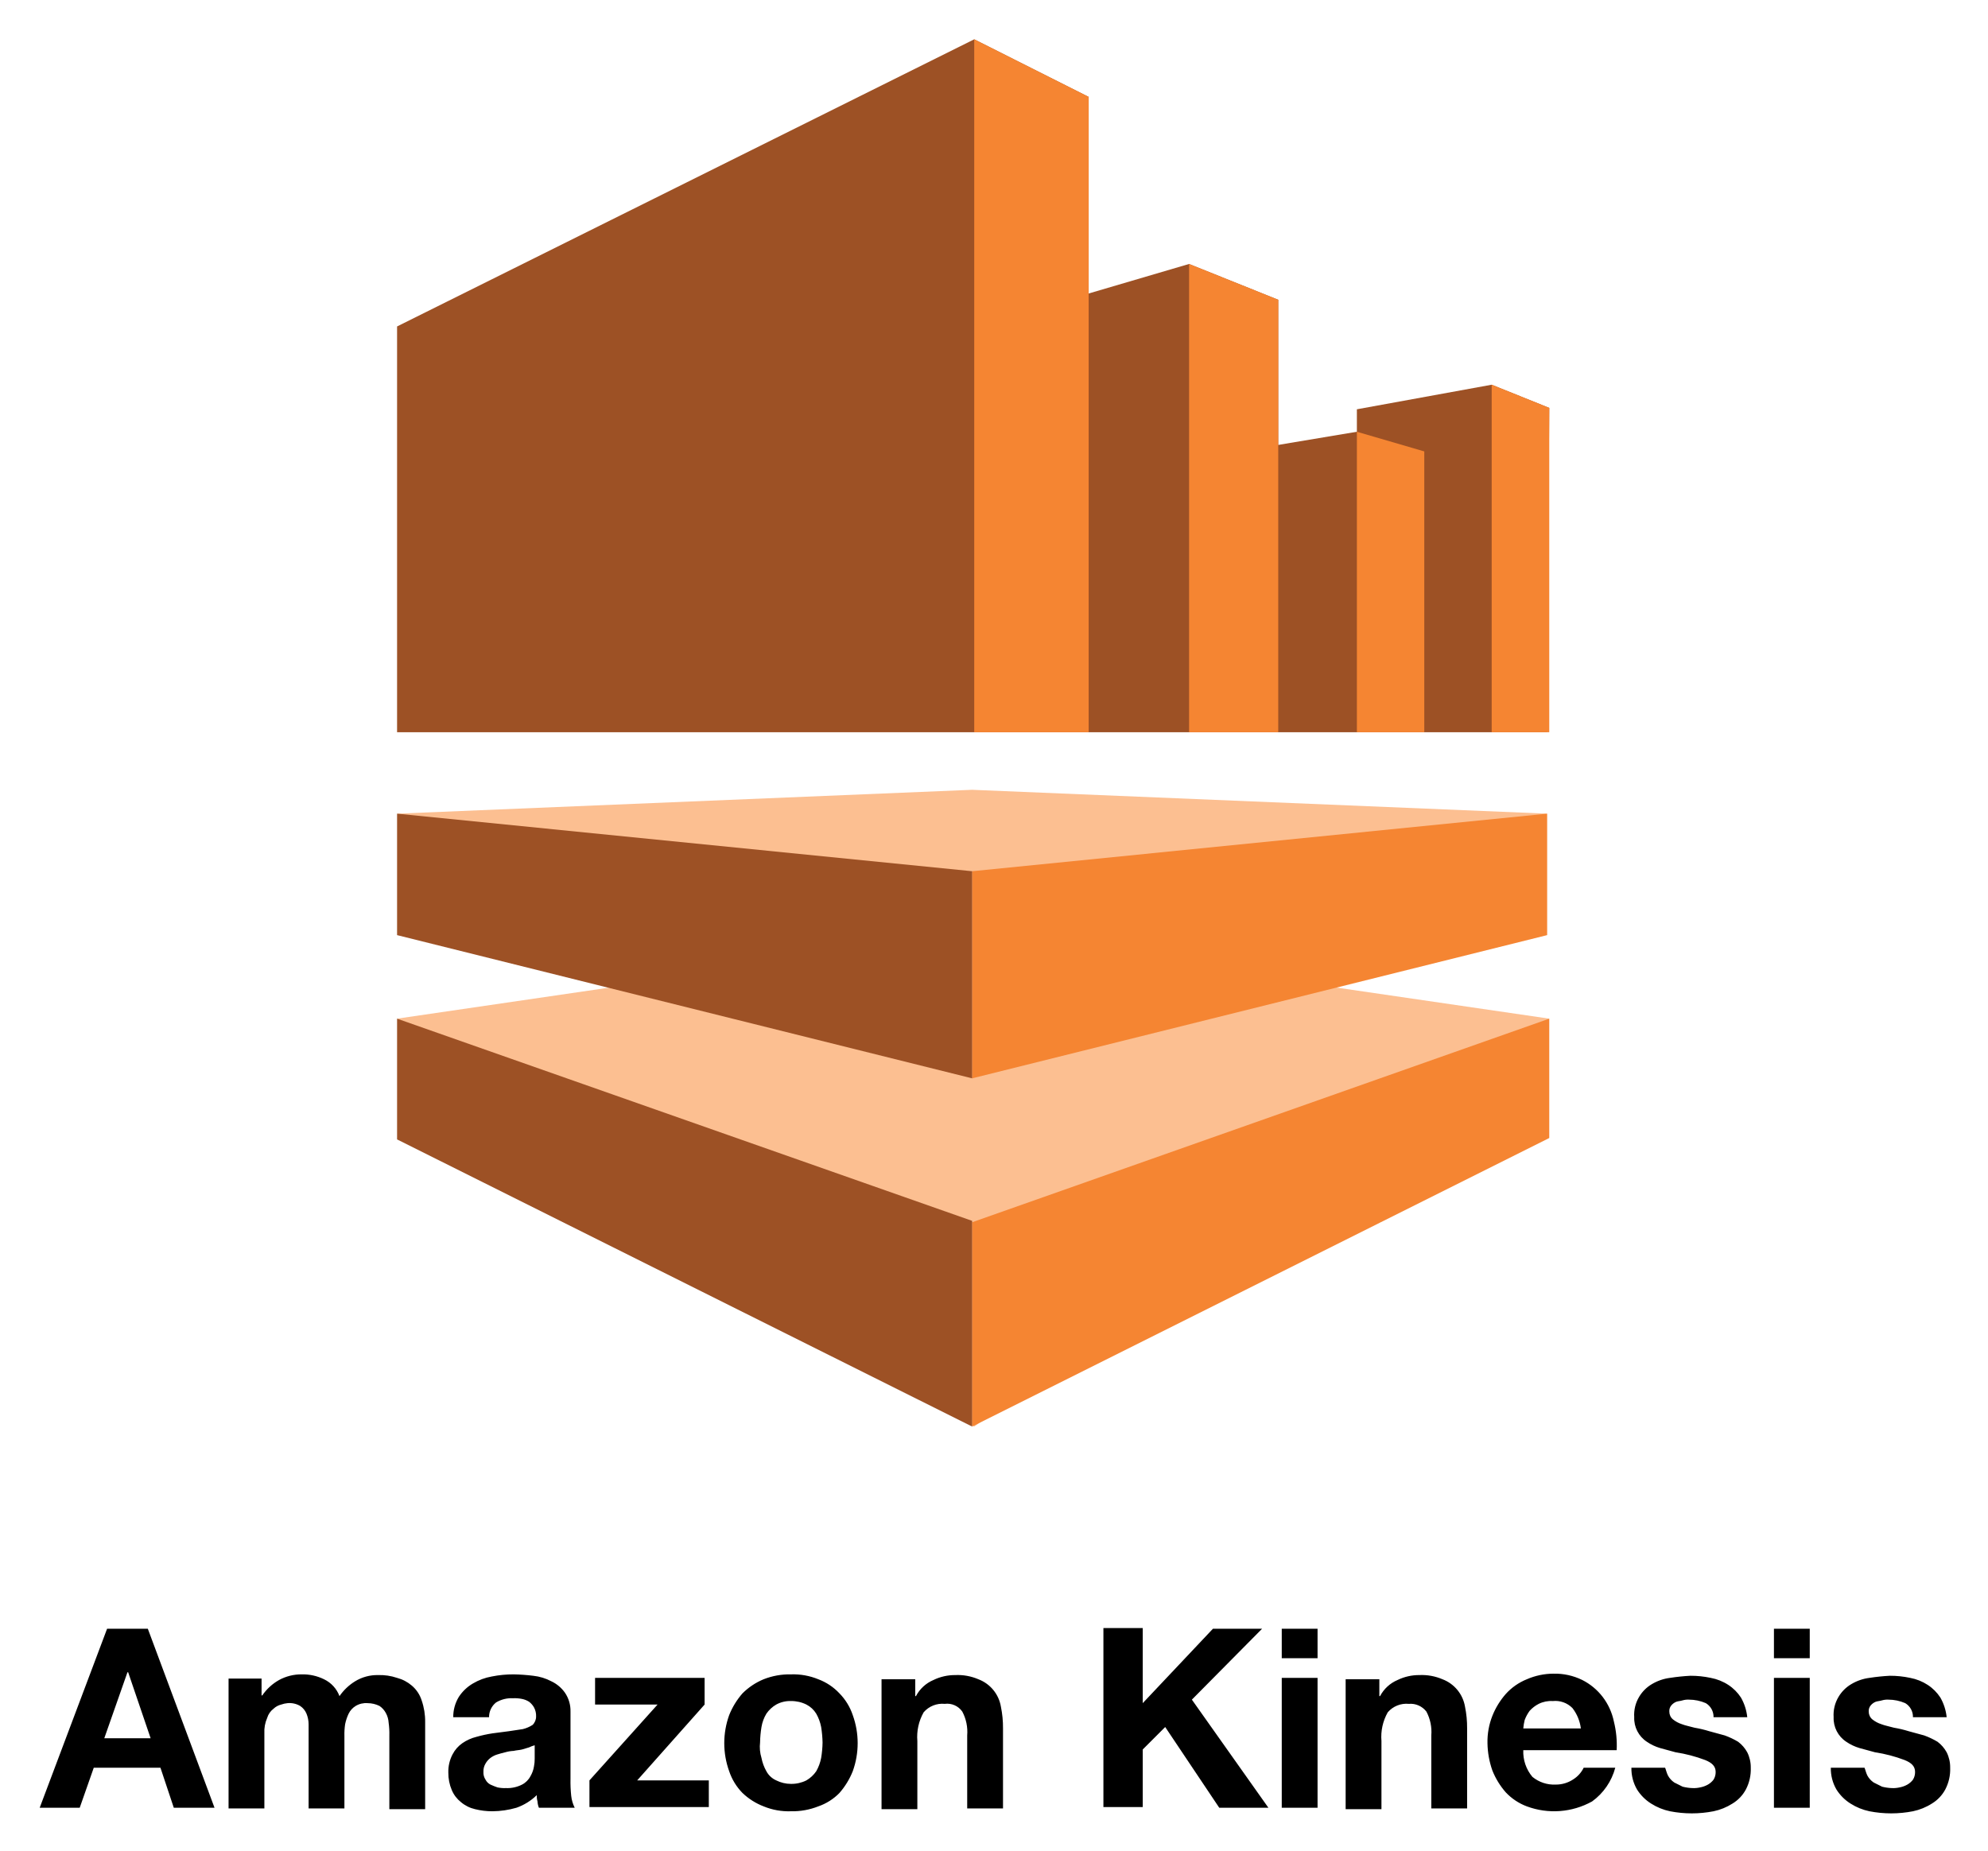
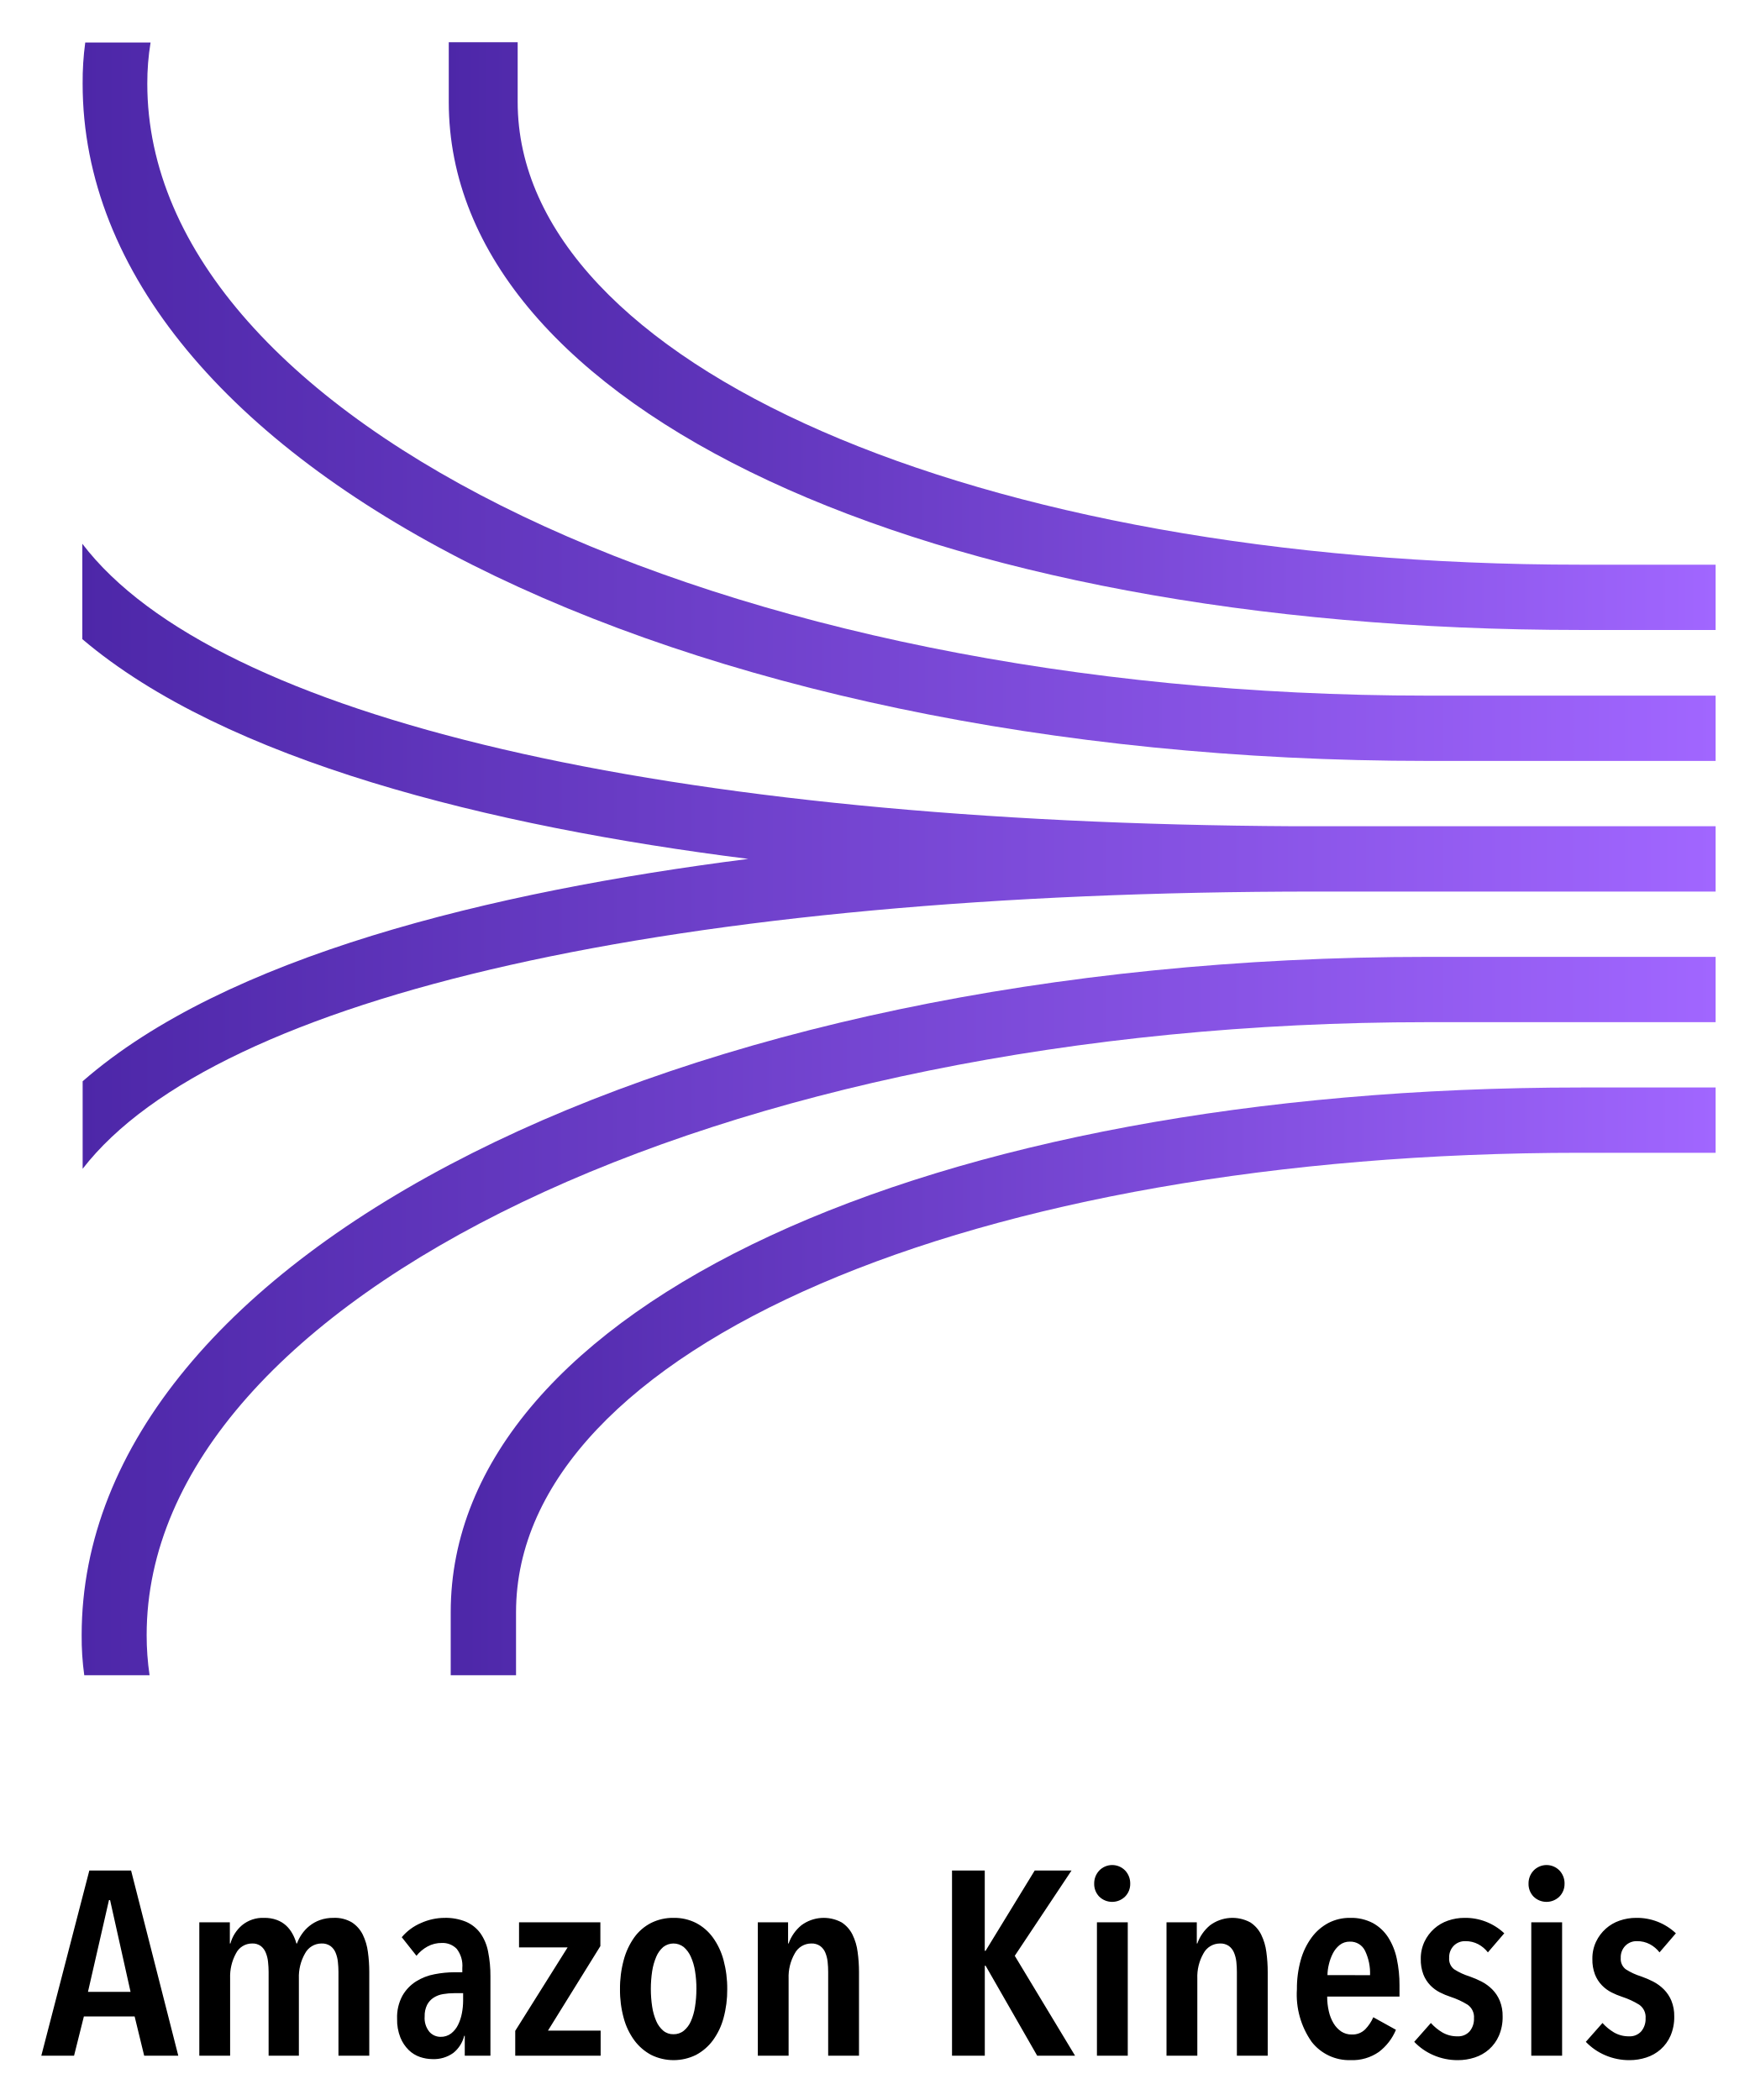
- <svg xmlns="http://www.w3.org/2000/svg" role="img" viewBox="0.30 0.30 283.14 263.64">
+ <svg xmlns="http://www.w3.org/2000/svg" xmlns:xlink="http://www.w3.org/1999/xlink" role="img" viewBox="26.43 -1.32 90.02 107.77">
  <defs>
-     <style>.cls-1{fill:#fcbf91}.cls-2{fill:#9d5125}</style>
+     <linearGradient id="a" x1="30.671" x2="114.462" y1="19.296" y2="19.296" gradientUnits="userSpaceOnUse">
+       <stop offset="0" stop-color="#4d27a8" />
+       <stop offset="1" stop-color="#a166ff" />
+     </linearGradient>
+     <linearGradient id="b" x1="30.654" x2="114.462" y1="42.624" y2="42.624" xlink:href="#a" />
+     <linearGradient id="c" x1="49.457" x2="114.462" y1="15.928" y2="15.928" xlink:href="#a" />
+     <linearGradient id="d" x1="30.62" x2="114.462" y1="66.219" y2="66.219" xlink:href="#a" />
+     <linearGradient id="e" x1="49.557" x2="114.462" y1="69.571" y2="69.571" xlink:href="#a" />
  </defs>
-   <path d="M220.653 116.2l-81.9-3.4-81.9 3.4 81.9 37.7 81.9-37.7z" class="cls-1" />
-   <path d="M56.853 104.6h98.5V14.1l-16.3-8.2-82.2 40.9v57.8z" class="cls-2" />
-   <path d="M220.953 145.4l-82.1-12-82 12 82.2 58.1 81.9-58.1z" class="cls-1" />
-   <path d="M139.053 104.6h43.3V43l-12.7-5.1-30.6 9v57.7z" class="cls-2" />
-   <path d="M169.653 104.6h33.5v-40l-9.6-2.8-23.9 4v38.8z" class="cls-2" />
-   <path d="M193.553 104.6h27.1l.3-46.2-8.2-3.3-19.2 3.5v46z" class="cls-2" />
-   <path fill="#f58532" d="M155.353 14.1l-16.3-8.2v98.7h16.3V14.1zm27 28.9l-12.7-5.1v66.7h12.7V43zm20.8 21.6l-9.6-2.8v42.8h9.6v-40zm9.6-9.5l8.2 3.3v46.2h-8.2V55.1zm7.9 78.4l-81.9 20.4v-29.5l81.9-8.2v17.3zm.3 11.9l-82.2 29v29.1l82.2-41.1v-17z" />
-   <path d="M56.853 145.4l81.9 28.8v29.3l-81.9-40.9v-17.2zm0-29.2l81.9 8.2v29.5l-81.9-20.4v-17.3z" class="cls-2" />
-   <path d="M21.353 232.3l9.5 25.5h-5.8l-1.9-5.7h-9.5l-2 5.7h-5.7l9.6-25.5zm.4 15.6l-3.2-9.4h-.1l-3.3 9.4zm15.8-8.6v2.5h.1a7.096 7.096 0 0 1 2.4-2.2 6.597 6.597 0 0 1 3.2-.8 6.83 6.83 0 0 1 3.2.7 4.35 4.35 0 0 1 2.2 2.4 7.395 7.395 0 0 1 2.2-2.1 6.047 6.047 0 0 1 3.3-.9 7.664 7.664 0 0 1 2.7.4 5.291 5.291 0 0 1 2.1 1.1 4.581 4.581 0 0 1 1.4 2.1 9.138 9.138 0 0 1 .5 3.1V258h-5.1v-10.5a10.868 10.868 0 0 0-.1-1.8 3.255 3.255 0 0 0-.4-1.4 2.836 2.836 0 0 0-.9-1 3.867 3.867 0 0 0-1.7-.4 2.861 2.861 0 0 0-1.7.4 2.66 2.66 0 0 0-1 1.1 6.606 6.606 0 0 0-.5 1.5 9.703 9.703 0 0 0-.1 1.7v10.3h-5.1v-12a4.012 4.012 0 0 0-.3-1.5 2.445 2.445 0 0 0-.9-1.1 3.007 3.007 0 0 0-1.8-.4 3.712 3.712 0 0 0-.9.2 2.384 2.384 0 0 0-1.1.6 2.54 2.54 0 0 0-.9 1.3 4.813 4.813 0 0 0-.4 2.2v10.7h-5.1v-18.5h4.7zm28.1 2.7a6.06 6.06 0 0 1 2-1.9 7.94 7.94 0 0 1 2.7-1 15.528 15.528 0 0 1 3.1-.3 26.356 26.356 0 0 1 2.8.2 7.197 7.197 0 0 1 2.6.8 4.944 4.944 0 0 1 1.9 1.6 4.551 4.551 0 0 1 .8 2.7v9.6a19.27 19.27 0 0 0 .1 2.4 4.94 4.94 0 0 0 .5 1.7h-5.1a2.92 2.92 0 0 1-.2-.9 2.769 2.769 0 0 1-.1-.9 7.89 7.89 0 0 1-2.9 1.8 12.701 12.701 0 0 1-3.4.5 10.075 10.075 0 0 1-2.5-.3 4.725 4.725 0 0 1-2-1 4.31 4.31 0 0 1-1.3-1.7 6.175 6.175 0 0 1-.5-2.5 5.26 5.26 0 0 1 .6-2.6 4.39 4.39 0 0 1 1.4-1.6 6.106 6.106 0 0 1 2-.9 18.916 18.916 0 0 1 2.3-.5c.8-.1 1.5-.2 2.3-.3.7-.1 1.4-.2 2-.3a4.54 4.54 0 0 0 1.4-.6 1.656 1.656 0 0 0 .5-1.2 2.502 2.502 0 0 0-.3-1.3 2.696 2.696 0 0 0-.7-.8 2.994 2.994 0 0 0-1-.4 5.283 5.283 0 0 0-1.3-.1 4.265 4.265 0 0 0-2.4.6 2.65 2.65 0 0 0-1 2.1h-5.1a5.467 5.467 0 0 1 .8-2.9zm10 7.2c-.3.1-.7.2-1 .3-.4.1-.8.1-1.2.2a5.02 5.02 0 0 0-1.2.2c-.4.1-.8.2-1.1.3a3.129 3.129 0 0 0-1 .5 2.695 2.695 0 0 0-.7.8 2.132 2.132 0 0 0-.3 1.2 1.796 1.796 0 0 0 .3 1.1 1.576 1.576 0 0 0 .7.7 10.372 10.372 0 0 0 1 .4 4.868 4.868 0 0 0 1.2.1 4.617 4.617 0 0 0 2.3-.5 2.779 2.779 0 0 0 1.2-1.2 3.942 3.942 0 0 0 .5-1.4 5.386 5.386 0 0 0 .1-1.1v-1.9a4.113 4.113 0 0 0-.8.3zm18.3-6.1h-8.9v-3.8h15.6v3.8l-9.6 10.8h10.2v3.8h-17v-3.8zm10.2 1.5a10.755 10.755 0 0 1 1.9-3.1 9.268 9.268 0 0 1 3-2 10.017 10.017 0 0 1 3.9-.7 9.374 9.374 0 0 1 3.9.7 7.912 7.912 0 0 1 3 2 8.108 8.108 0 0 1 1.9 3.1 11.779 11.779 0 0 1 0 8 10.755 10.755 0 0 1-1.9 3.1 7.714 7.714 0 0 1-3 1.9 10.016 10.016 0 0 1-3.9.7 9.374 9.374 0 0 1-3.9-.7 9.067 9.067 0 0 1-3-1.9 8.108 8.108 0 0 1-1.9-3.1 11.779 11.779 0 0 1 0-8zm4.6 6.1a6.19 6.19 0 0 0 .7 1.9 2.949 2.949 0 0 0 1.4 1.3 4.648 4.648 0 0 0 2.1.5 4.767 4.767 0 0 0 2.2-.5 4.357 4.357 0 0 0 1.4-1.3 6.19 6.19 0 0 0 .7-1.9 14.979 14.979 0 0 0 .2-2.2 16.352 16.352 0 0 0-.2-2.2 6.19 6.19 0 0 0-.7-1.9 3.532 3.532 0 0 0-1.4-1.3 4.767 4.767 0 0 0-2.2-.5 4.064 4.064 0 0 0-2.1.5 4.358 4.358 0 0 0-1.4 1.3 5.36 5.36 0 0 0-.7 1.9 14.98 14.98 0 0 0-.2 2.2 5.339 5.339 0 0 0 .2 2.2zm21.9-11.4v2.6h.1a5.034 5.034 0 0 1 2.5-2.3 6.99 6.99 0 0 1 3.1-.7 7.483 7.483 0 0 1 3.3.6 5.07 5.07 0 0 1 3.2 3.9 14.823 14.823 0 0 1 .3 3.1v11.4h-5.1v-10.4a6.163 6.163 0 0 0-.7-3.4 2.626 2.626 0 0 0-2.5-1.1 3.51 3.51 0 0 0-3 1.2 7.105 7.105 0 0 0-.9 4.1v9.7h-5.1v-18.5h4.8zm32.4-7v10.6l10-10.6h7l-10 10.1 10.9 15.4h-7l-7.7-11.5-3.2 3.2v8.2h-5.6v-25.5h5.6zm19.8 4.2v-4.2h5.1v4.2zm5.1 2.8v18.5h-5.1v-18.5zm8.8 0v2.6h.1a5.034 5.034 0 0 1 2.5-2.3 6.99 6.99 0 0 1 3.1-.7 7.482 7.482 0 0 1 3.3.6 5.07 5.07 0 0 1 3.2 3.9 14.821 14.821 0 0 1 .3 3.1v11.4h-5.1v-10.4a6.163 6.163 0 0 0-.7-3.4 2.845 2.845 0 0 0-2.5-1.1 3.51 3.51 0 0 0-3 1.2 7.105 7.105 0 0 0-.9 4.1v9.7h-5.1v-18.5h4.8zm21.8 14.1a4.86 4.86 0 0 0 3.3 1.1 4.457 4.457 0 0 0 2.6-.8 4.022 4.022 0 0 0 1.4-1.6h4.5a8.66 8.66 0 0 1-3.3 4.8 11.155 11.155 0 0 1-9.3.7 7.912 7.912 0 0 1-3-2 10.754 10.754 0 0 1-1.9-3.1 12.272 12.272 0 0 1-.7-3.9 10.017 10.017 0 0 1 .7-3.9 10.755 10.755 0 0 1 1.9-3.1 8.126 8.126 0 0 1 3-2.1 9.572 9.572 0 0 1 3.8-.8 8.85 8.85 0 0 1 4.1.9 8.492 8.492 0 0 1 2.9 2.4 8.627 8.627 0 0 1 1.6 3.5 13.945 13.945 0 0 1 .4 4.1h-13.3a5.546 5.546 0 0 0 1.3 3.8zm5.7-9.8a3.428 3.428 0 0 0-2.8-1 3.966 3.966 0 0 0-2 .4 4.486 4.486 0 0 0-1.3 1 5.387 5.387 0 0 0-.7 1.3 7.381 7.381 0 0 0-.2 1.2h8.2a5.93 5.93 0 0 0-1.2-2.9zm13.6 9.6a2.836 2.836 0 0 0 .9 1l1.2.6a6.75 6.75 0 0 0 1.4.2 4.101 4.101 0 0 0 1.1-.1 3.583 3.583 0 0 0 1.1-.4 2.696 2.696 0 0 0 .8-.7 2.016 2.016 0 0 0 .3-1.1c0-.8-.5-1.3-1.5-1.7a20.692 20.692 0 0 0-4.2-1.1c-.7-.2-1.5-.4-2.2-.6a6.632 6.632 0 0 1-1.9-.9 3.998 3.998 0 0 1-1.8-3.5 4.99 4.99 0 0 1 .7-2.9 5.162 5.162 0 0 1 1.8-1.8 6.666 6.666 0 0 1 2.6-.9 28.505 28.505 0 0 1 2.9-.3 13.575 13.575 0 0 1 2.9.3 6.913 6.913 0 0 1 2.5 1 6.173 6.173 0 0 1 1.8 1.8 7.105 7.105 0 0 1 .9 2.8h-4.8a2.273 2.273 0 0 0-1.1-2 6.042 6.042 0 0 0-2.4-.5 2.769 2.769 0 0 0-.9.1c-.3.1-.6.1-.9.2a1.794 1.794 0 0 0-.7.5 1.222 1.222 0 0 0-.3.9 1.433 1.433 0 0 0 .5 1.1 3.991 3.991 0 0 0 1.3.7c.5.2 1.1.3 1.8.5a15.984 15.984 0 0 1 2.1.5c.7.2 1.5.4 2.2.6a11.085 11.085 0 0 1 1.9.9 4.708 4.708 0 0 1 1.3 1.5 4.767 4.767 0 0 1 .5 2.2 6.172 6.172 0 0 1-.7 3.1 5.235 5.235 0 0 1-1.9 2 8.084 8.084 0 0 1-2.7 1.1 16.167 16.167 0 0 1-6.2 0 8.084 8.084 0 0 1-2.7-1.1 6.365 6.365 0 0 1-2-2 5.938 5.938 0 0 1-.8-3.1h4.8c.1.2.2.7.4 1.1zm15.1-16.7v-4.2h5.1v4.2zm5.1 2.8v18.5h-5.1v-18.5zm8.2 13.9a2.836 2.836 0 0 0 .9 1l1.2.6a6.75 6.75 0 0 0 1.4.2 4.101 4.101 0 0 0 1.1-.1 3.583 3.583 0 0 0 1.1-.4 2.695 2.695 0 0 0 .8-.7 2.016 2.016 0 0 0 .3-1.1c0-.8-.5-1.3-1.5-1.7a20.692 20.692 0 0 0-4.2-1.1c-.7-.2-1.5-.4-2.2-.6a6.632 6.632 0 0 1-1.9-.9 3.998 3.998 0 0 1-1.8-3.5 4.99 4.99 0 0 1 .7-2.9 5.162 5.162 0 0 1 1.8-1.8 6.666 6.666 0 0 1 2.6-.9 28.506 28.506 0 0 1 2.9-.3 13.575 13.575 0 0 1 2.9.3 6.913 6.913 0 0 1 2.5 1 6.173 6.173 0 0 1 1.8 1.8 7.106 7.106 0 0 1 .9 2.8h-4.8a2.273 2.273 0 0 0-1.1-2 6.042 6.042 0 0 0-2.4-.5 2.769 2.769 0 0 0-.9.1c-.3.1-.6.1-.9.2a1.794 1.794 0 0 0-.7.5 1.222 1.222 0 0 0-.3.9 1.433 1.433 0 0 0 .5 1.1 3.991 3.991 0 0 0 1.3.7c.5.2 1.1.3 1.8.5a15.984 15.984 0 0 1 2.1.5c.7.2 1.5.4 2.2.6a11.087 11.087 0 0 1 1.9.9 4.707 4.707 0 0 1 1.3 1.5 4.767 4.767 0 0 1 .5 2.2 6.172 6.172 0 0 1-.7 3.1 5.235 5.235 0 0 1-1.9 2 8.084 8.084 0 0 1-2.7 1.1 16.167 16.167 0 0 1-6.2 0 8.084 8.084 0 0 1-2.7-1.1 6.365 6.365 0 0 1-2-2 5.938 5.938 0 0 1-.8-3.1h4.8c.1.2.2.7.4 1.1z" />
+   <g data-name="Icon Test">
+     <path fill="url(#a)" d="M114.462 34.379v3.351H99.68c-38.695 0-69.01-15.25-69.01-34.756a14.882 14.882 0 0 1 .134-2.112h3.352a12.802 12.802 0 0 0-.168 2.112c0 17.311 29.46 31.405 65.692 31.405z" />
+     <path fill="url(#b)" d="M114.462 41.082v3.352H93.95c-32.796 0-56.375 5.312-63.279 14.227V54.17c7.323-6.402 20.897-9.72 34.153-11.412-13.29-1.676-26.813-5.028-34.17-11.278v-4.894c6.82 8.949 29.947 14.328 62.173 14.496z" />
+     <path fill="url(#c)" d="M114.462 27.659v3.351h-6.938c-33.65 0-58.067-11.395-58.067-27.098V.846h3.536v3.066c0 13.407 23.461 23.747 54.547 23.747z" />
+     <path fill="url(#d)" d="M114.462 47.785v3.352H99.68c-36.248 0-65.725 14.144-65.725 31.455a14.044 14.044 0 0 0 .15 2.061h-3.351a14.044 14.044 0 0 1-.134-2.061c0-19.523 30.349-34.807 69.093-34.807z" />
+     <path fill="url(#e)" d="M114.462 54.488v3.352h-6.938c-31.137 0-54.615 10.055-54.615 23.579v3.234h-3.352v-3.234c0-15.619 24.4-26.93 58-26.93z" />
+   </g>
+   <path d="M33.828 104.176l-.49-2.014h-2.604l-.504 2.014h-1.68l2.464-9.503h2.142l2.422 9.503zm-1.75-7.986h-.056l-1.078 4.71h2.185zm6.766 1.295a1.669 1.669 0 0 1 1.137-.382 1.804 1.804 0 0 1 .655.107 1.45 1.45 0 0 1 .475.288 1.661 1.661 0 0 1 .327.423 2.234 2.234 0 0 1 .202.497h.029a1.99 1.99 0 0 1 .245-.476 1.953 1.953 0 0 1 .391-.423 1.878 1.878 0 0 1 .54-.303 2.025 2.025 0 0 1 .7-.113 1.7 1.7 0 0 1 .945.234 1.603 1.603 0 0 1 .553.624 2.85 2.85 0 0 1 .265.893 7.42 7.42 0 0 1 .07 1.027v4.295h-1.581v-4.295a4.877 4.877 0 0 0-.029-.517 1.664 1.664 0 0 0-.119-.476.8.8 0 0 0-.266-.343.756.756 0 0 0-.455-.127.958.958 0 0 0-.846.51 2.414 2.414 0 0 0-.316 1.288v3.96h-1.553v-4.295a4.874 4.874 0 0 0-.029-.517 1.664 1.664 0 0 0-.118-.476.813.813 0 0 0-.257-.343.715.715 0 0 0-.445-.127.921.921 0 0 0-.827.51 2.488 2.488 0 0 0-.299 1.275v3.973h-1.581V97.33h1.567v1.088h.029a1.885 1.885 0 0 1 .591-.933zm11.406 5.67a1.622 1.622 0 0 1-.56.88 1.711 1.711 0 0 1-1.078.316 1.995 1.995 0 0 1-.63-.108 1.54 1.54 0 0 1-.58-.356 1.91 1.91 0 0 1-.428-.644 2.448 2.448 0 0 1-.168-.96 2.306 2.306 0 0 1 .274-1.187 2.104 2.104 0 0 1 .699-.732 2.72 2.72 0 0 1 .952-.369 5.446 5.446 0 0 1 1.03-.101h.391v-.214a1.41 1.41 0 0 0-.286-.987 1.005 1.005 0 0 0-.764-.302 1.491 1.491 0 0 0-.734.181 1.874 1.874 0 0 0-.568.477l-.755-.953a2.629 2.629 0 0 1 .994-.732 2.958 2.958 0 0 1 1.19-.261 2.74 2.74 0 0 1 1.112.2 1.796 1.796 0 0 1 .736.585 2.428 2.428 0 0 1 .398.946 6.216 6.216 0 0 1 .12 1.275v4.067h-1.317v-1.02zm-.056-2.187h-.462a3.342 3.342 0 0 0-.566.047 1.283 1.283 0 0 0-.484.182.968.968 0 0 0-.336.369 1.254 1.254 0 0 0-.126.596 1.109 1.109 0 0 0 .245.792.764.764 0 0 0 .568.255.863.863 0 0 0 .546-.174 1.267 1.267 0 0 0 .356-.443 2.314 2.314 0 0 0 .196-.597 3.389 3.389 0 0 0 .063-.637zm2.674 3.208v-1.275l2.687-4.282h-2.492V97.33h4.173v1.222l-2.688 4.336h2.702v1.288zm10.878-3.409a5.434 5.434 0 0 1-.19 1.476 3.45 3.45 0 0 1-.548 1.148 2.59 2.59 0 0 1-.863.745 2.6 2.6 0 0 1-2.302 0 2.6 2.6 0 0 1-.863-.745 3.449 3.449 0 0 1-.547-1.148 5.396 5.396 0 0 1-.19-1.476 5.529 5.529 0 0 1 .19-1.497 3.603 3.603 0 0 1 .54-1.161 2.415 2.415 0 0 1 .864-.745 2.506 2.506 0 0 1 1.158-.261 2.46 2.46 0 0 1 1.15.261 2.491 2.491 0 0 1 .863.745 3.533 3.533 0 0 1 .548 1.16 5.568 5.568 0 0 1 .19 1.498zm-1.582-.014a5.603 5.603 0 0 0-.07-.919 2.862 2.862 0 0 0-.217-.738 1.405 1.405 0 0 0-.365-.497.853.853 0 0 0-1.05 0 1.348 1.348 0 0 0-.357.497 3.075 3.075 0 0 0-.21.738 6.086 6.086 0 0 0 0 1.832 2.974 2.974 0 0 0 .21.738 1.349 1.349 0 0 0 .358.49.79.79 0 0 0 .525.181.817.817 0 0 0 .531-.181 1.308 1.308 0 0 0 .364-.49 2.932 2.932 0 0 0 .21-.738 5.651 5.651 0 0 0 .07-.913zm4.704-3.423v1.088h.027a2.135 2.135 0 0 1 .652-.933 1.926 1.926 0 0 1 2.072-.148 1.595 1.595 0 0 1 .553.624 2.825 2.825 0 0 1 .265.893 7.418 7.418 0 0 1 .07 1.027v4.295h-1.582v-4.295a4.87 4.87 0 0 0-.027-.517 1.697 1.697 0 0 0-.119-.476.801.801 0 0 0-.267-.343.754.754 0 0 0-.455-.127.958.958 0 0 0-.846.51 2.414 2.414 0 0 0-.316 1.288v3.96h-1.58V97.33zm12.782 6.846l-2.646-4.617h-.042v4.617H75.28v-9.503h1.68v4.12h.043l2.52-4.12h1.889L78.5 99.05l3.094 5.127zm4.774-8.832a.913.913 0 0 1-.267.67.948.948 0 0 1-1.322 0 .927.927 0 0 1-.26-.67.956.956 0 0 1 .26-.67.925.925 0 0 1 1.33 0 .96.96 0 0 1 .259.67zm-1.708 8.832V97.33h1.582v6.846zm5.124-6.846v1.088h.027a2.135 2.135 0 0 1 .651-.933 1.926 1.926 0 0 1 2.072-.148 1.595 1.595 0 0 1 .553.624 2.825 2.825 0 0 1 .266.893 7.418 7.418 0 0 1 .07 1.027v4.295h-1.582v-4.295a4.87 4.87 0 0 0-.027-.517 1.697 1.697 0 0 0-.12-.476.801.801 0 0 0-.266-.343.754.754 0 0 0-.455-.127.958.958 0 0 0-.847.51 2.414 2.414 0 0 0-.315 1.288v3.96h-1.581V97.33zm6.69 3.813a3.3 3.3 0 0 0 .085.758 2.08 2.08 0 0 0 .245.618 1.348 1.348 0 0 0 .392.416.951.951 0 0 0 .539.154.92.92 0 0 0 .693-.268 2.099 2.099 0 0 0 .413-.618l1.162.644a2.745 2.745 0 0 1-.875 1.135 2.364 2.364 0 0 1-1.449.422 2.442 2.442 0 0 1-2.002-.939 4.216 4.216 0 0 1-.756-2.698 5.41 5.41 0 0 1 .196-1.497 3.55 3.55 0 0 1 .56-1.161 2.567 2.567 0 0 1 .861-.745 2.346 2.346 0 0 1 1.113-.261 2.375 2.375 0 0 1 1.169.267 2.187 2.187 0 0 1 .784.733 3.295 3.295 0 0 1 .441 1.093 6.355 6.355 0 0 1 .14 1.37v.577zm2.2-1.1a2.656 2.656 0 0 0-.253-1.243.832.832 0 0 0-.784-.477.814.814 0 0 0-.525.175 1.317 1.317 0 0 0-.35.437 2.46 2.46 0 0 0-.203.563 2.423 2.423 0 0 0-.07.544zm6.047-1.169a1.548 1.548 0 0 0-.49-.416 1.376 1.376 0 0 0-.672-.16.804.804 0 0 0-.588.233.838.838 0 0 0-.238.625.668.668 0 0 0 .252.583 3.222 3.222 0 0 0 .798.37 5 5 0 0 1 .609.261 2.23 2.23 0 0 1 .546.397 1.81 1.81 0 0 1 .391.584 2.035 2.035 0 0 1 .148.811 2.403 2.403 0 0 1-.19.988 2.009 2.009 0 0 1-.51.704 2.064 2.064 0 0 1-.736.416 2.753 2.753 0 0 1-.86.135 3.097 3.097 0 0 1-1.253-.255 2.994 2.994 0 0 1-.987-.685l.854-.967a2.531 2.531 0 0 0 .588.484 1.496 1.496 0 0 0 .783.2.778.778 0 0 0 .617-.254.98.98 0 0 0 .224-.67.772.772 0 0 0-.329-.7 4.046 4.046 0 0 0-.875-.403 3.974 3.974 0 0 1-.546-.227 1.858 1.858 0 0 1-.49-.362 1.69 1.69 0 0 1-.357-.558 2.125 2.125 0 0 1-.133-.798 2.008 2.008 0 0 1 .19-.887 2.12 2.12 0 0 1 .496-.664 2.07 2.07 0 0 1 .714-.416 2.548 2.548 0 0 1 .84-.14 2.903 2.903 0 0 1 2.044.792zm3.933-3.53a.913.913 0 0 1-.266.67.948.948 0 0 1-1.322 0 .927.927 0 0 1-.26-.67.956.956 0 0 1 .26-.67.925.925 0 0 1 1.33 0 .96.96 0 0 1 .259.67zm-1.707 8.832V97.33h1.582v6.846zm6.58-5.302a1.548 1.548 0 0 0-.49-.416 1.376 1.376 0 0 0-.672-.16.804.804 0 0 0-.588.233.838.838 0 0 0-.239.625.668.668 0 0 0 .252.583 3.222 3.222 0 0 0 .798.37 5 5 0 0 1 .61.261 2.23 2.23 0 0 1 .546.397 1.81 1.81 0 0 1 .391.584 2.035 2.035 0 0 1 .148.811 2.403 2.403 0 0 1-.19.988 2.01 2.01 0 0 1-.51.704 2.064 2.064 0 0 1-.736.416 2.753 2.753 0 0 1-.86.135 3.097 3.097 0 0 1-1.253-.255 2.994 2.994 0 0 1-.988-.685l.855-.967a2.531 2.531 0 0 0 .588.484 1.496 1.496 0 0 0 .783.2.778.778 0 0 0 .616-.254.98.98 0 0 0 .225-.67.772.772 0 0 0-.33-.7 4.046 4.046 0 0 0-.874-.403 3.974 3.974 0 0 1-.546-.227 1.858 1.858 0 0 1-.49-.362 1.69 1.69 0 0 1-.358-.558 2.124 2.124 0 0 1-.133-.798 2.008 2.008 0 0 1 .19-.887 2.121 2.121 0 0 1 .497-.664 2.07 2.07 0 0 1 .714-.416 2.548 2.548 0 0 1 .84-.14 2.903 2.903 0 0 1 2.044.792z" />
</svg>
